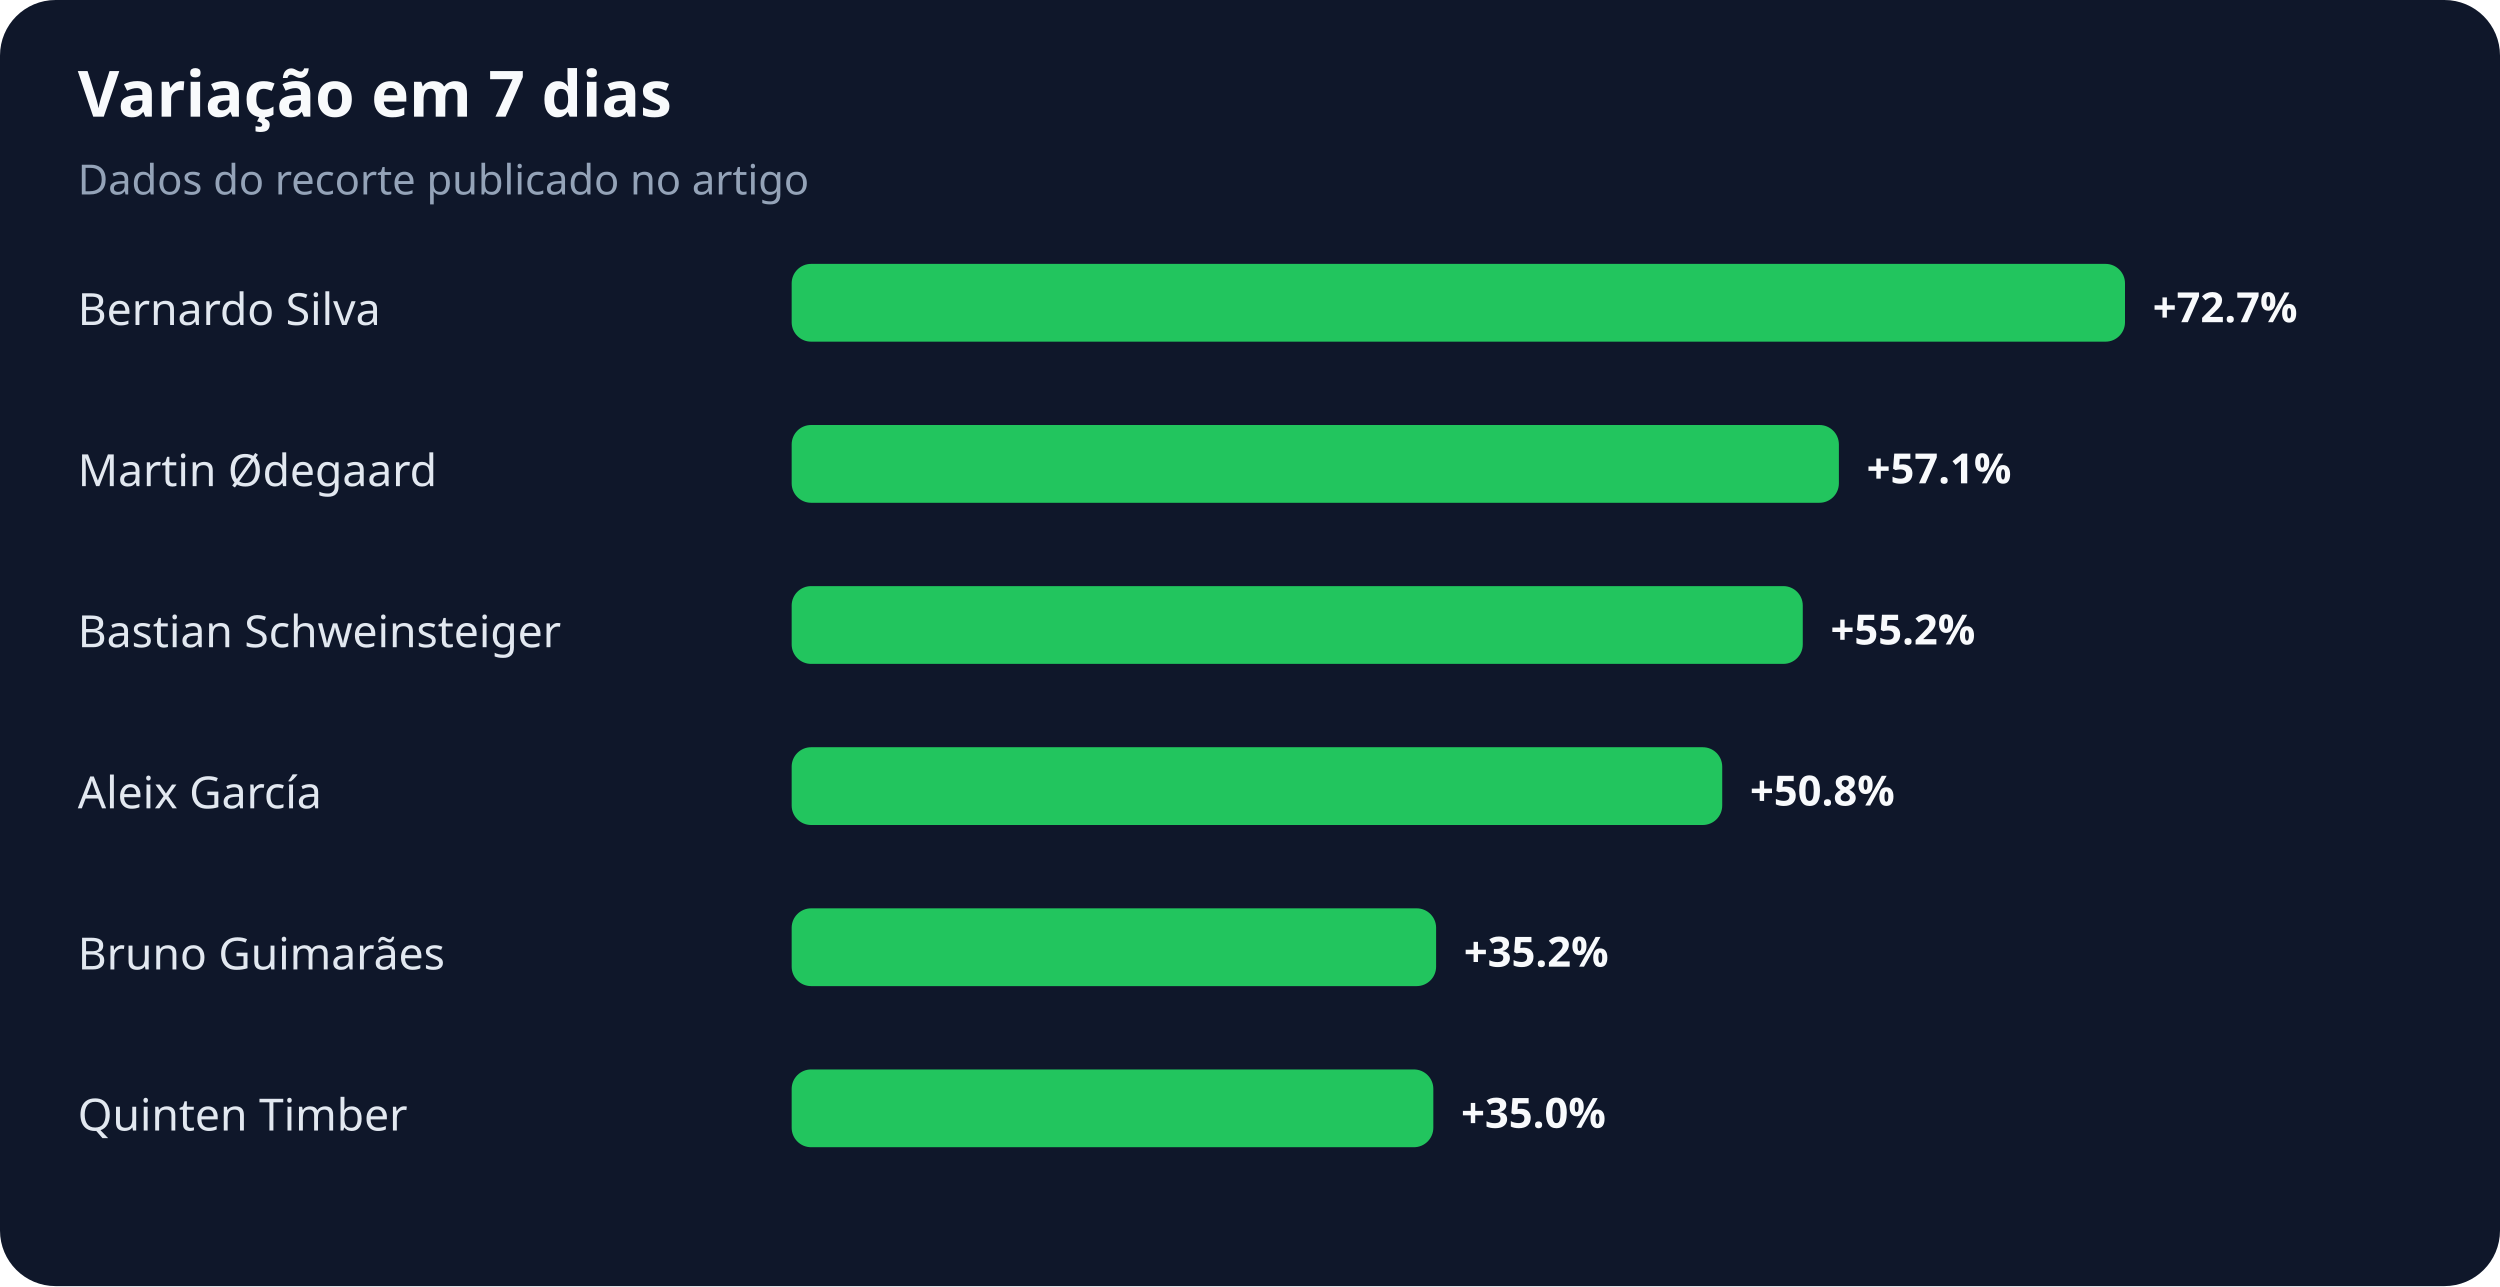
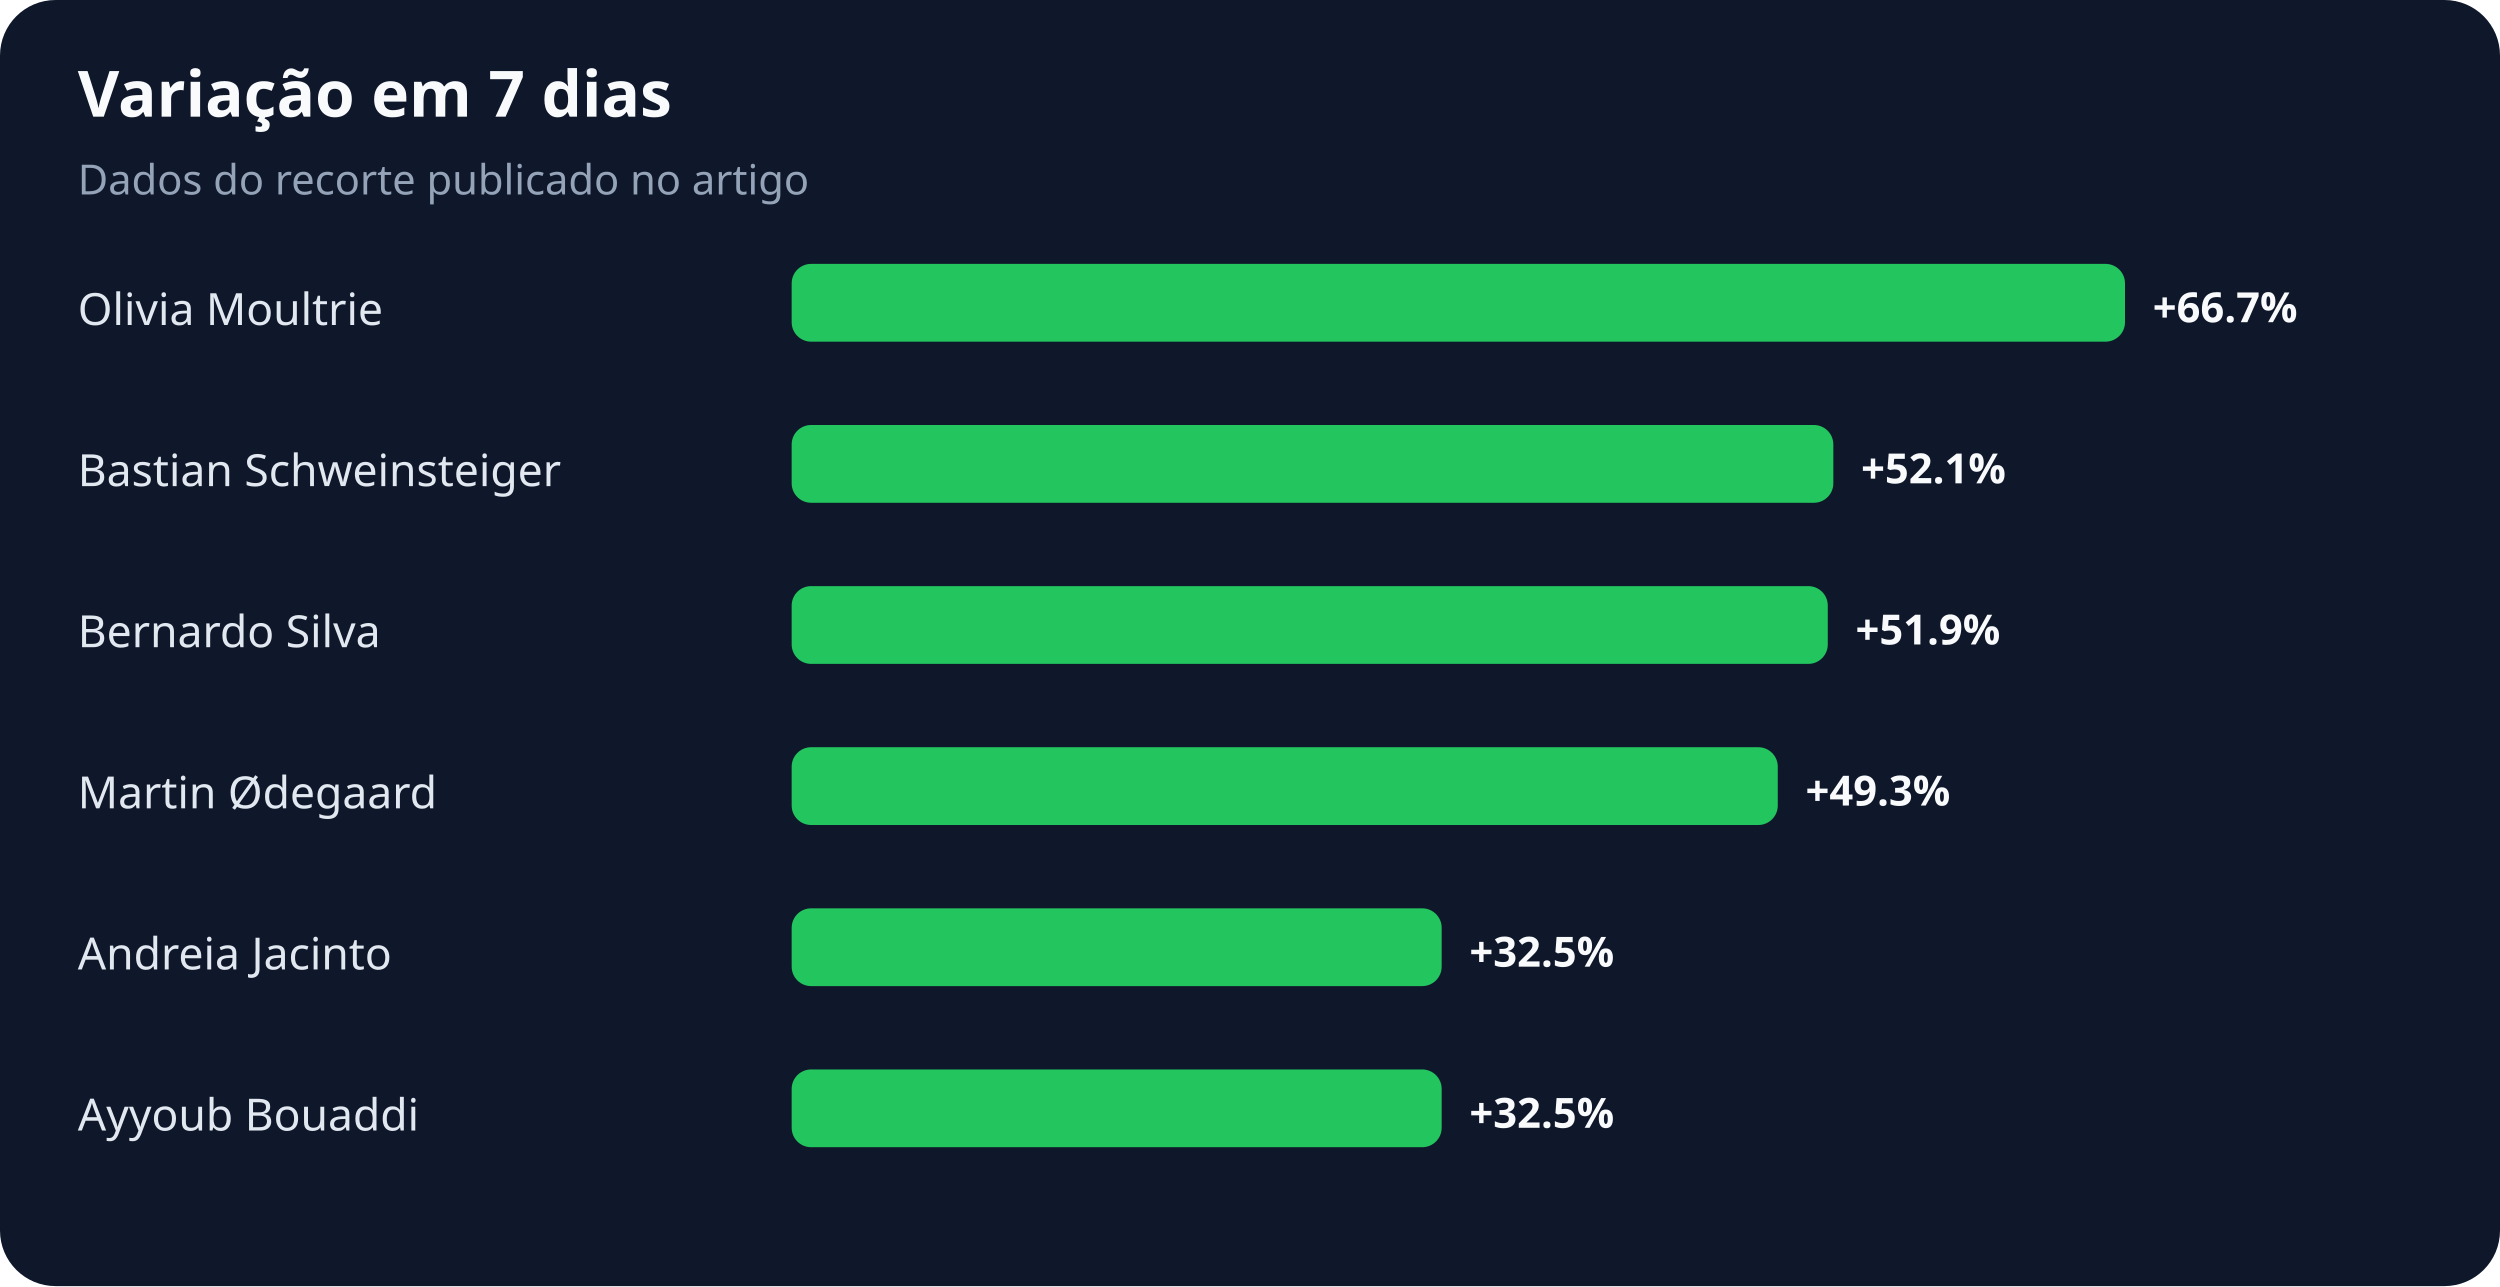
<svg xmlns="http://www.w3.org/2000/svg" width="900" height="463" viewBox="0 0 900 463" role="img" aria-labelledby="title desc">
  <rect width="100%" height="100%" rx="20" fill="#0f172a" />
  <text x="28" y="42" fill="#f8fafc" font-family="system-ui,sans-serif" font-size="23" font-weight="700">Variação em 7 dias</text>
  <text x="28" y="70" fill="#94a3b8" font-family="system-ui,sans-serif" font-size="15">Dados do recorte publicado no artigo</text>
-   <text x="28" y="117" fill="#e2e8f0" font-family="system-ui,sans-serif" font-size="16">Bernardo Silva</text>
+   <text x="28" y="117" fill="#e2e8f0" font-family="system-ui,sans-serif" font-size="16">Olivia Moultrie</text>
  <rect x="285" y="95" width="480" height="28" rx="7" fill="#22c55e" />
-   <text x="775" y="116" fill="#f8fafc" font-family="system-ui,sans-serif" font-size="15" font-weight="700">+72.7%</text>
-   <text x="28" y="175" fill="#e2e8f0" font-family="system-ui,sans-serif" font-size="16">Martin Ødegaard</text>
-   <rect x="285" y="153" width="377" height="28" rx="7" fill="#22c55e" />
-   <text x="672" y="174" fill="#f8fafc" font-family="system-ui,sans-serif" font-size="15" font-weight="700">+57.1%</text>
-   <text x="28" y="233" fill="#e2e8f0" font-family="system-ui,sans-serif" font-size="16">Bastian Schweinsteiger</text>
-   <rect x="285" y="211" width="364" height="28" rx="7" fill="#22c55e" />
-   <text x="659" y="232" fill="#f8fafc" font-family="system-ui,sans-serif" font-size="15" font-weight="700">+55.2%</text>
-   <text x="28" y="291" fill="#e2e8f0" font-family="system-ui,sans-serif" font-size="16">Aleix García</text>
-   <rect x="285" y="269" width="335" height="28" rx="7" fill="#22c55e" />
-   <text x="630" y="290" fill="#f8fafc" font-family="system-ui,sans-serif" font-size="15" font-weight="700">+50.8%</text>
-   <text x="28" y="349" fill="#e2e8f0" font-family="system-ui,sans-serif" font-size="16">Bruno Guimarães</text>
-   <rect x="285" y="327" width="232" height="28" rx="7" fill="#22c55e" />
-   <text x="527" y="348" fill="#f8fafc" font-family="system-ui,sans-serif" font-size="15" font-weight="700">+35.2%</text>
-   <text x="28" y="407" fill="#e2e8f0" font-family="system-ui,sans-serif" font-size="16">Quinten Timber</text>
-   <rect x="285" y="385" width="231" height="28" rx="7" fill="#22c55e" />
-   <text x="526" y="406" fill="#f8fafc" font-family="system-ui,sans-serif" font-size="15" font-weight="700">+35.0%</text>
+   <text x="775" y="116" fill="#f8fafc" font-family="system-ui,sans-serif" font-size="15" font-weight="700">+66.7%</text>
+   <text x="28" y="175" fill="#e2e8f0" font-family="system-ui,sans-serif" font-size="16">Bastian Schweinsteiger</text>
+   <rect x="285" y="153" width="375" height="28" rx="7" fill="#22c55e" />
+   <text x="670" y="174" fill="#f8fafc" font-family="system-ui,sans-serif" font-size="15" font-weight="700">+52.1%</text>
+   <text x="28" y="233" fill="#e2e8f0" font-family="system-ui,sans-serif" font-size="16">Bernardo Silva</text>
+   <rect x="285" y="211" width="373" height="28" rx="7" fill="#22c55e" />
+   <text x="668" y="232" fill="#f8fafc" font-family="system-ui,sans-serif" font-size="15" font-weight="700">+51.9%</text>
+   <text x="28" y="291" fill="#e2e8f0" font-family="system-ui,sans-serif" font-size="16">Martin Ødegaard</text>
+   <rect x="285" y="269" width="355" height="28" rx="7" fill="#22c55e" />
+   <text x="650" y="290" fill="#f8fafc" font-family="system-ui,sans-serif" font-size="15" font-weight="700">+49.3%</text>
+   <text x="28" y="349" fill="#e2e8f0" font-family="system-ui,sans-serif" font-size="16">Andreia Jacinto</text>
+   <rect x="285" y="327" width="234" height="28" rx="7" fill="#22c55e" />
+   <text x="529" y="348" fill="#f8fafc" font-family="system-ui,sans-serif" font-size="15" font-weight="700">+32.5%</text>
+   <text x="28" y="407" fill="#e2e8f0" font-family="system-ui,sans-serif" font-size="16">Ayyoub Bouaddi</text>
+   <rect x="285" y="385" width="234" height="28" rx="7" fill="#22c55e" />
+   <text x="529" y="406" fill="#f8fafc" font-family="system-ui,sans-serif" font-size="15" font-weight="700">+32.5%</text>
</svg>
